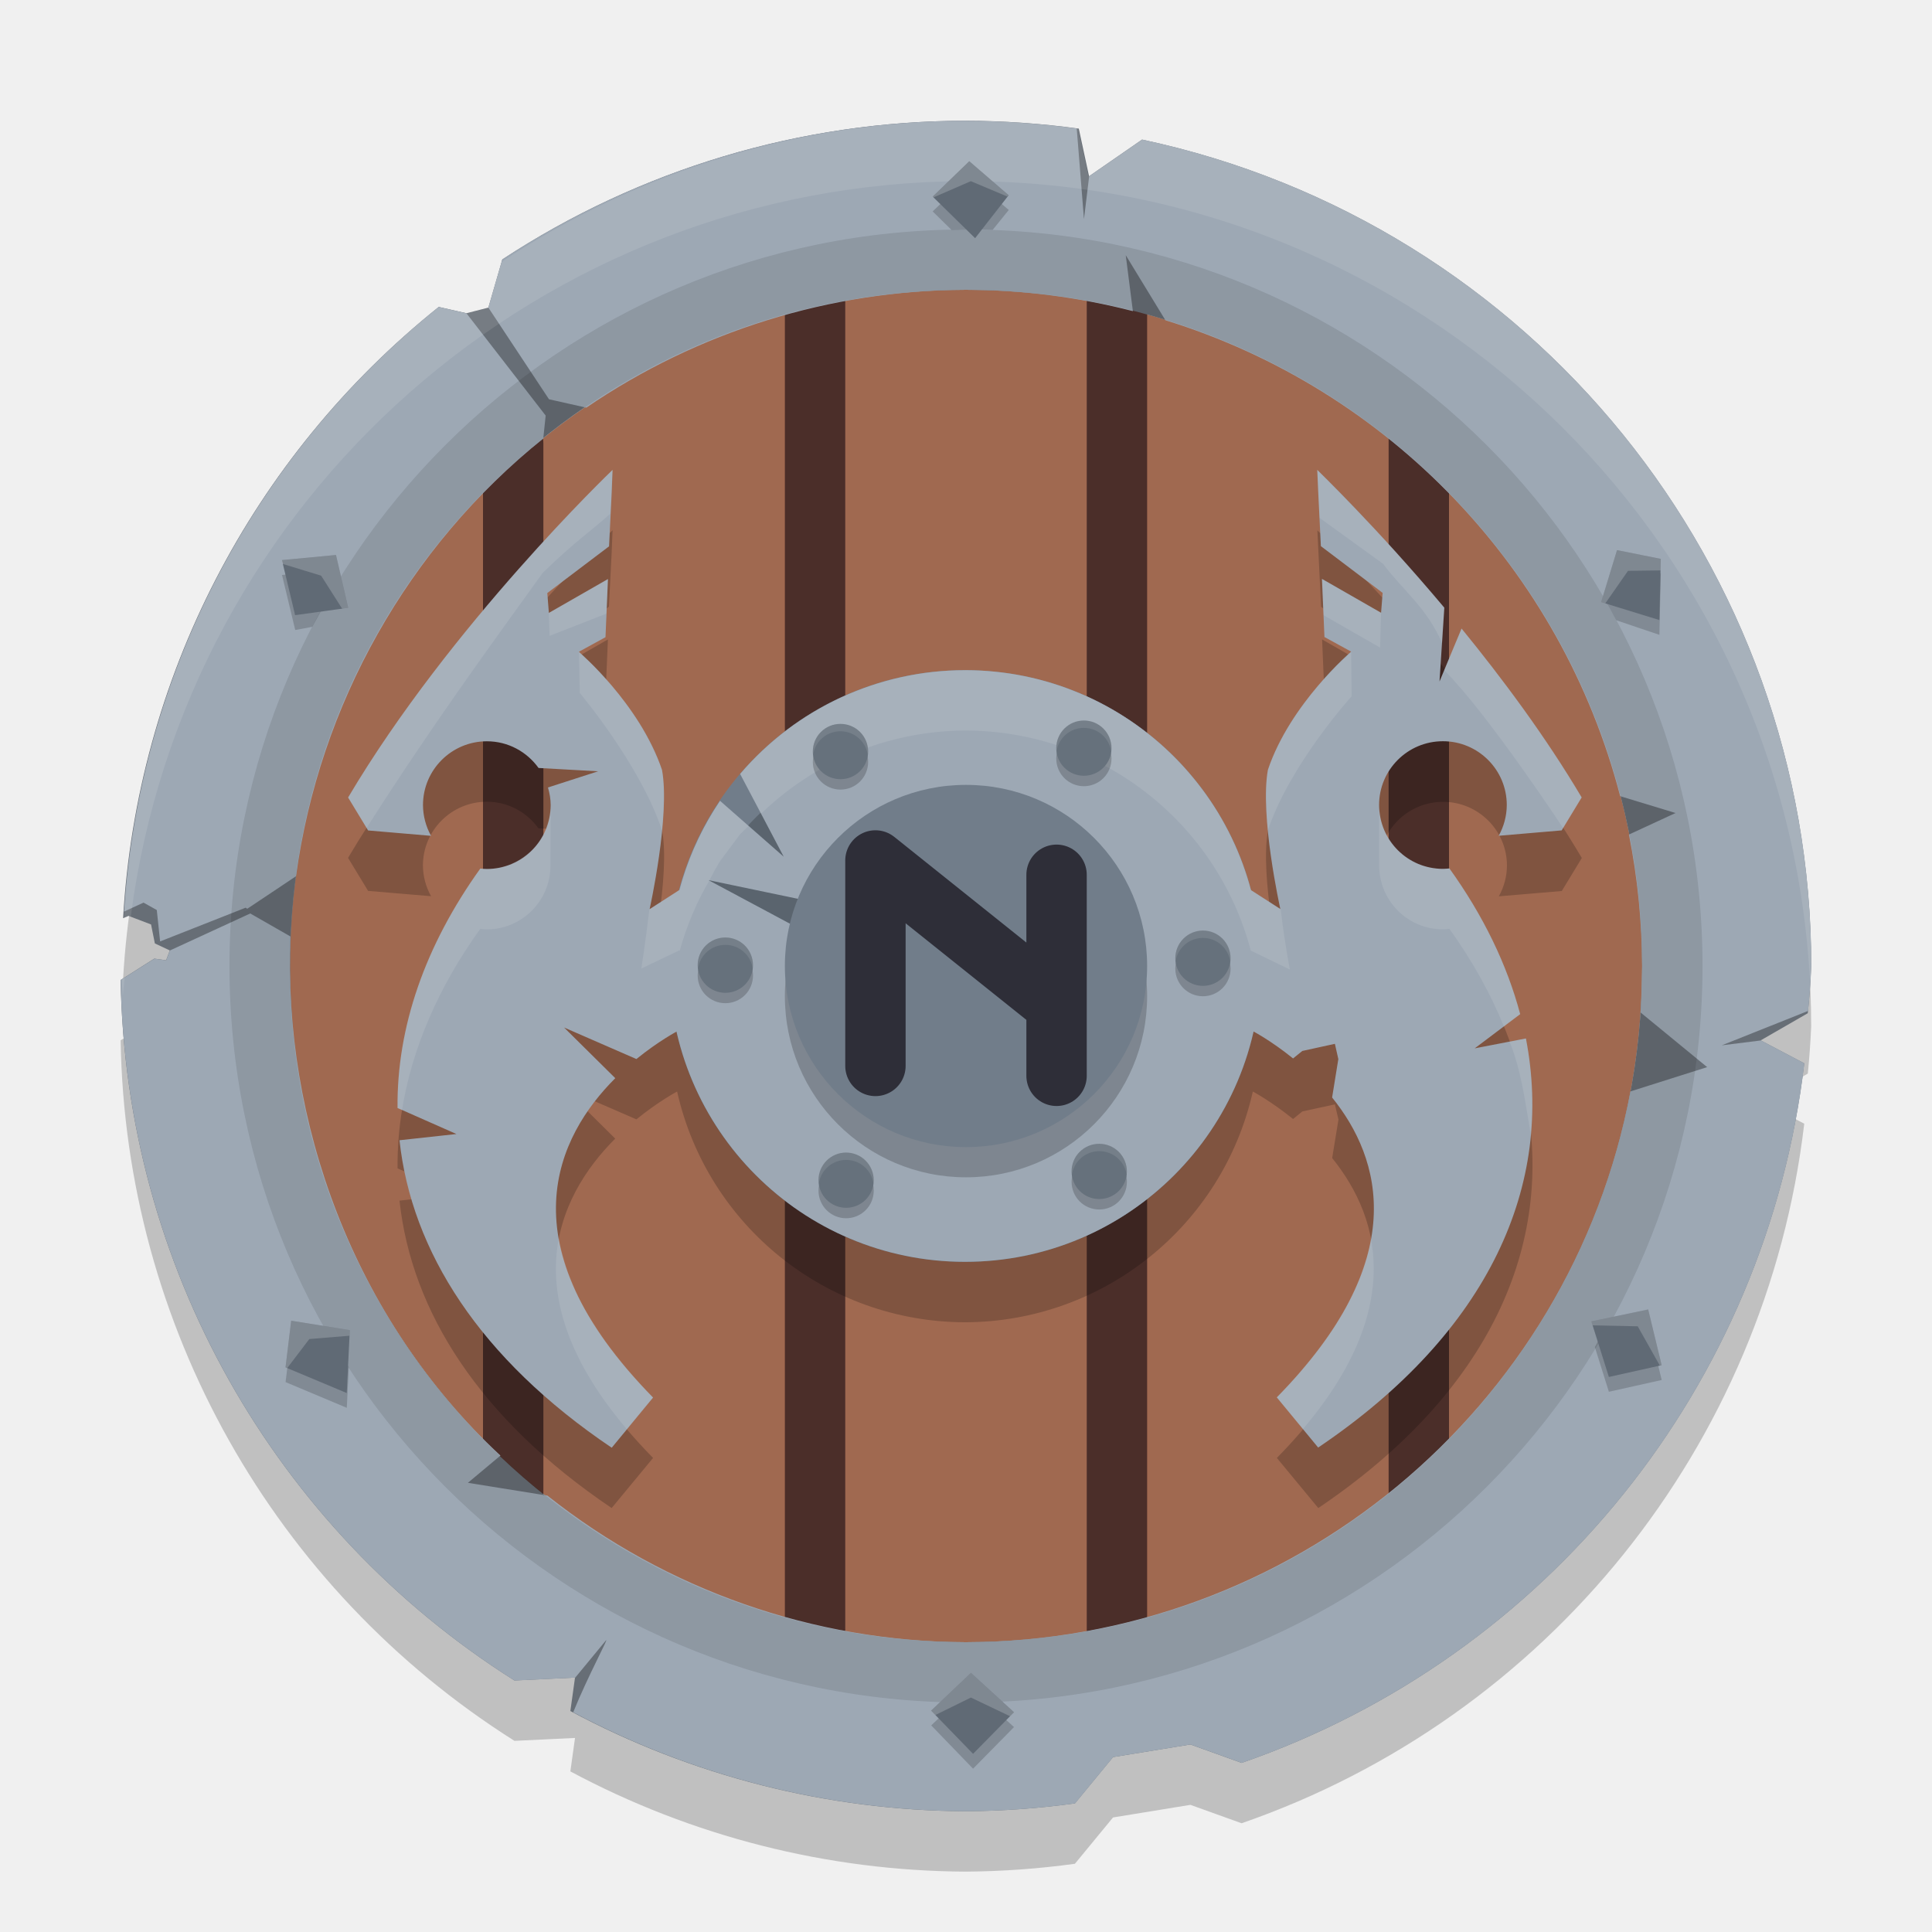
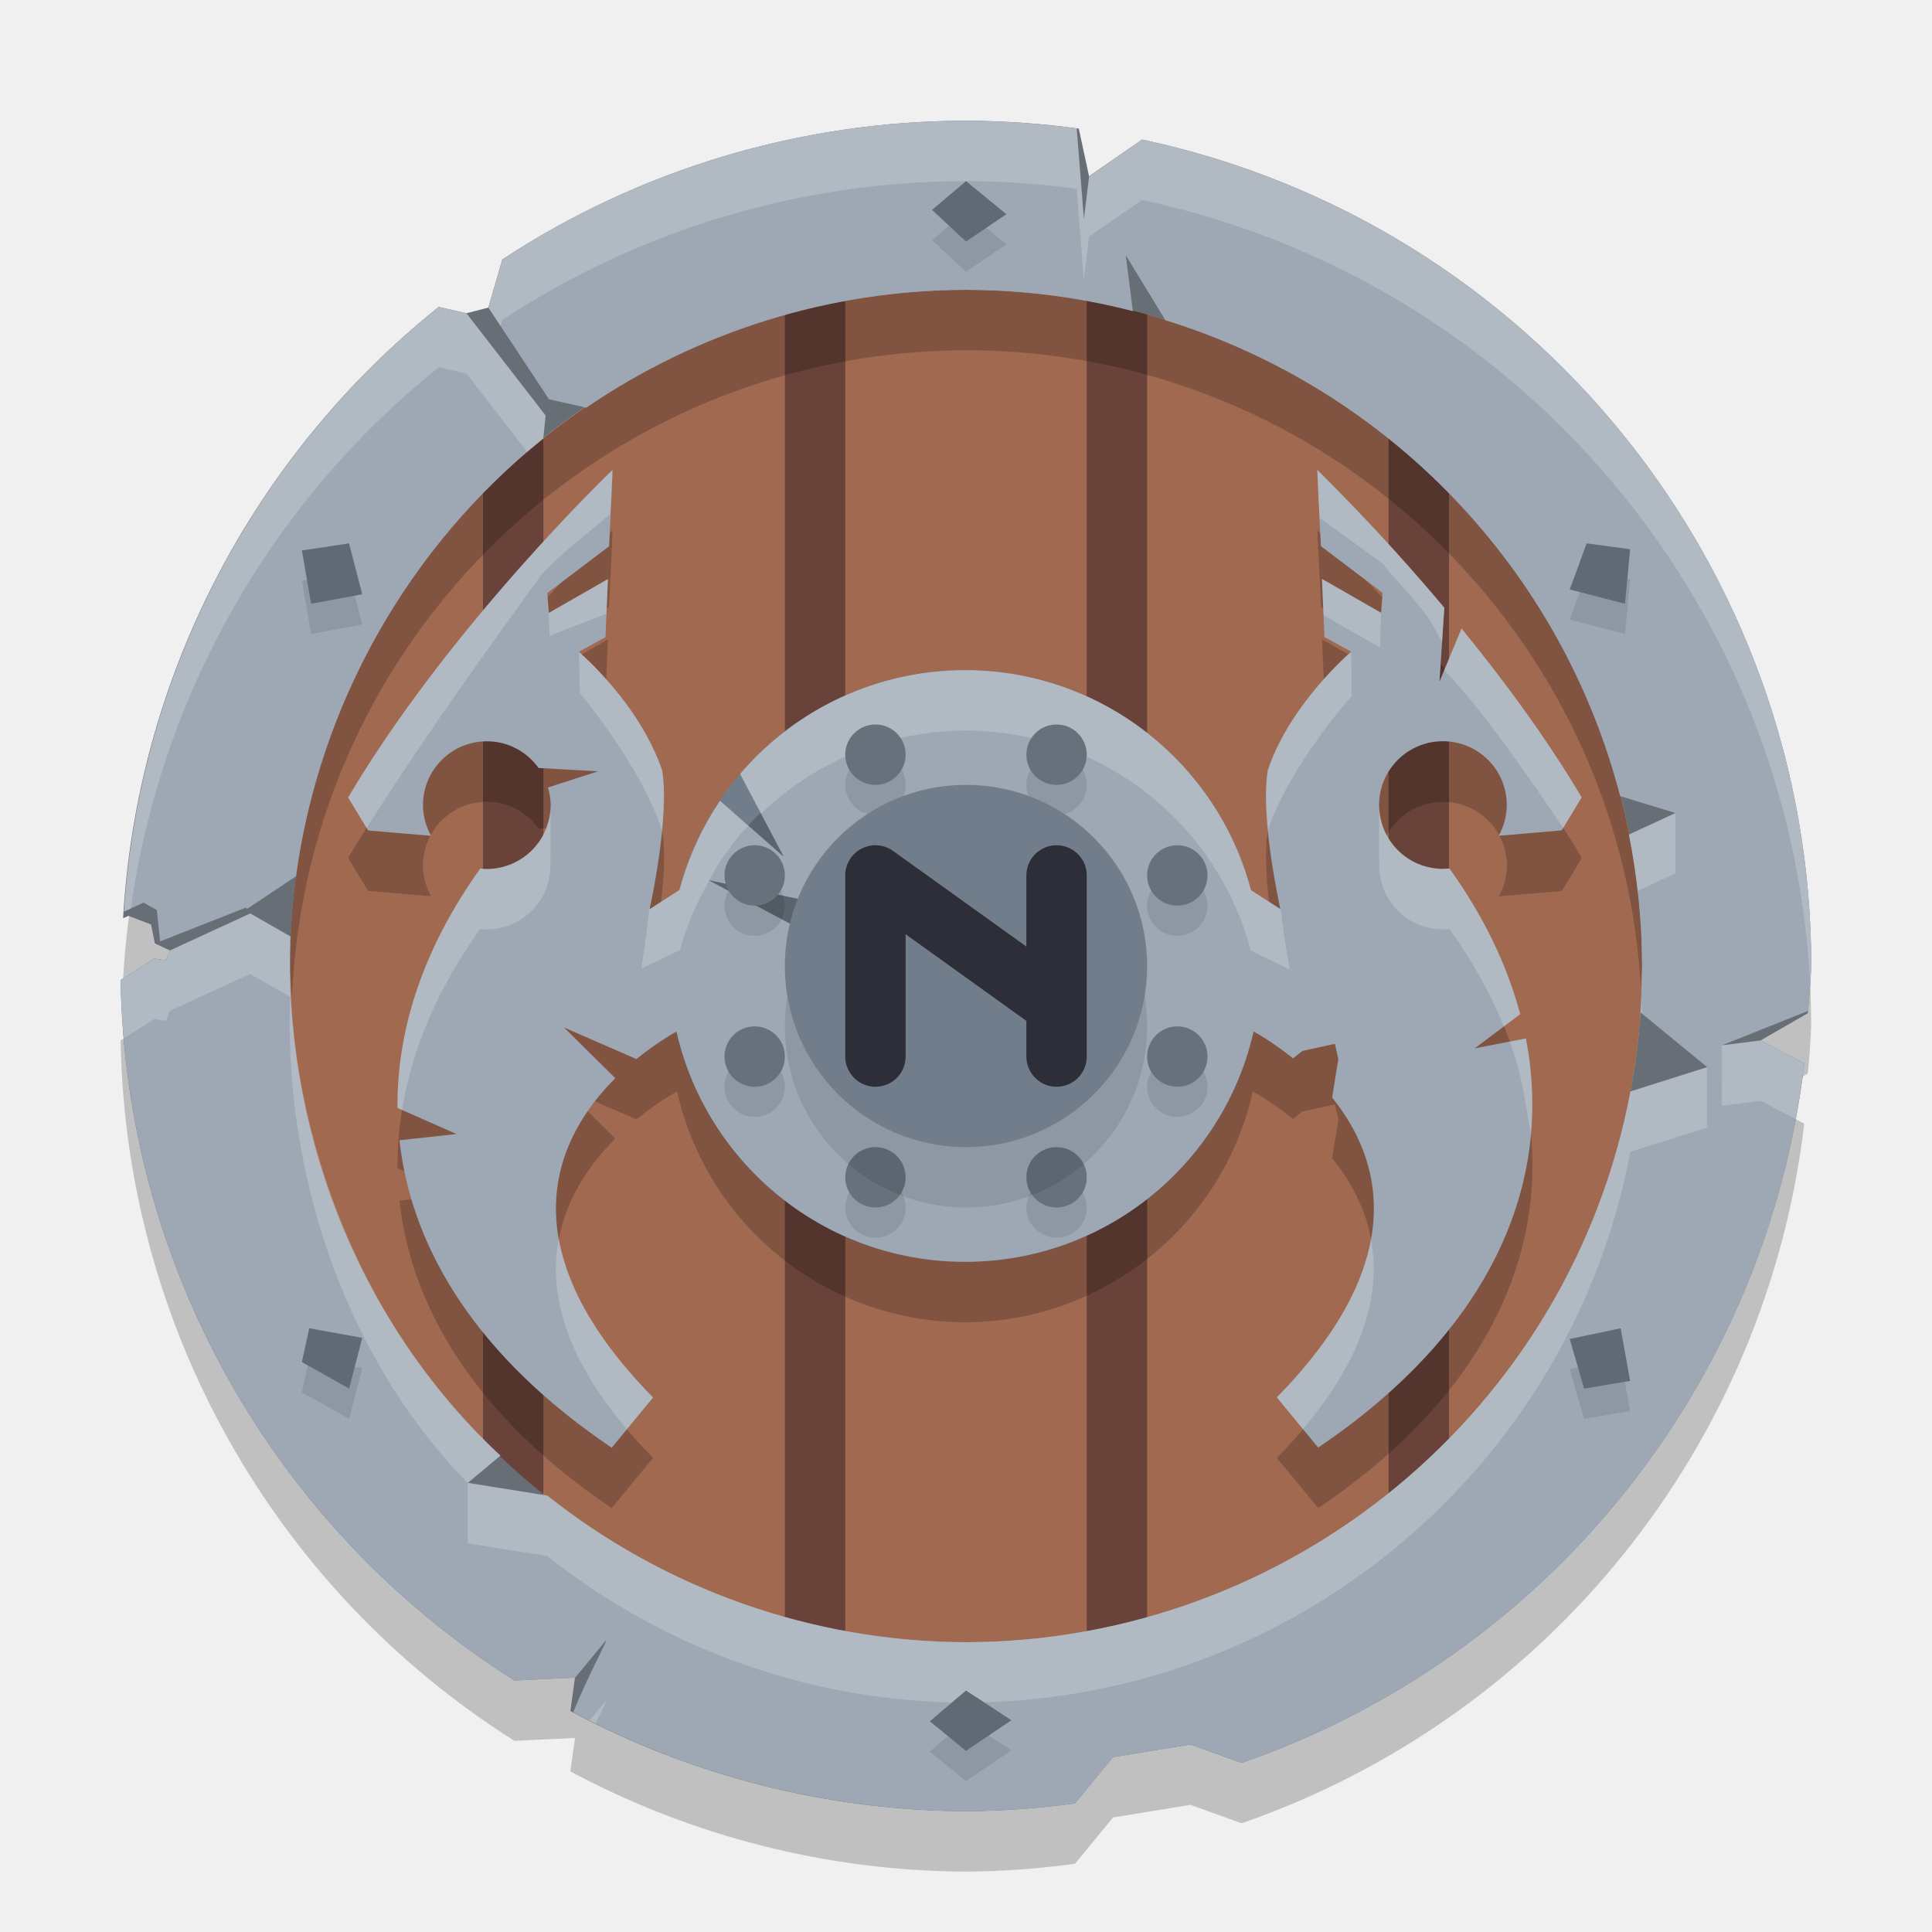
<svg xmlns="http://www.w3.org/2000/svg" width="32" height="32" version="1.1">
  <path d="m15.992 3a14.008 14 0 0 0-7.672 2.297l-0.231 0.798-0.363 0.093-0.46-0.104a14.008 14 0 0 0-5.227 10.124l0.09-0.038 0.373 0.142 0.063 0.314 0.248 0.116-0.062 0.163-0.196-0.027-0.557 0.353a14.008 14 0 0 0 6.523 11.603l1.003-0.048-0.077 0.554a14.008 14 0 0 0 6.543 1.66 14.008 14 0 0 0 1.814-0.13l0.631-0.767 1.282-0.209 0.848 0.305a14.008 14 0 0 0 9.319-11.587l-0.722-0.38 0.781-0.45a14.008 14 0 0 0 0.056-0.782 14.008 14 0 0 0-11.083-13.688l-0.878 0.607-0.17-0.789a14.008 14 0 0 0-1.877-0.13z" style="opacity:.2" />
  <ellipse cx="16" cy="16" rx="11.2" ry="11.2" style="fill:#a06950" />
-   <path d="m18.5 4.456v23.221zm-5 0.088v22.958zm10 2.707v17.71zm-15 0.094v17.396z" style="fill:none;stroke-linecap:round;stroke-linejoin:round;stroke-width:1;stroke:#4b2e29" />
+   <path d="m18.5 4.456v23.221zm-5 0.088v22.958zm10 2.707v17.71zm-15 0.094v17.396z" style="fill:none;stroke-linecap:round;stroke-linejoin:round;stroke-width:1;stroke:#694239" />
+   <path d="M 16 4.801 A 11.2 11.2 0 0 0 4.801 16 A 11.2 11.2 0 0 0 4.836 16.5 A 11.2 11.2 0 0 1 16 5.801 A 11.2 11.2 0 0 1 27.176 16.322 A 11.2 11.2 0 0 0 27.199 16 A 11.2 11.2 0 0 0 16 4.801 z " style="opacity:.2" />
  <path d="m15.992 2c-2.726 0.003-5.393 0.801-7.672 2.297l-0.231 0.798-0.363 0.093-0.46-0.104c-3.1 2.482-4.999 6.161-5.227 10.124l0.09-0.038 0.373 0.142 0.063 0.314 0.248 0.116-0.062 0.163-0.196-0.027-0.557 0.353c0.078 4.719 2.53 9.082 6.523 11.603l1.003-0.048-0.077 0.554c2.013 1.078 4.259 1.648 6.543 1.66 0.607-4e-3 1.213-0.047 1.814-0.13l0.631-0.767 1.282-0.209 0.848 0.305c5.071-1.759 8.69-6.259 9.319-11.587l-0.722-0.38 0.781-0.45c0.026-0.26 0.045-0.521 0.056-0.782-0.001-6.604-4.621-12.309-11.083-13.688l-0.878 0.607-0.17-0.789c-0.622-0.085-1.249-0.129-1.877-0.13zm0 2.8c6.189 4e-7 11.207 5.014 11.207 11.2 0 6.186-5.017 11.2-11.207 11.2-6.189 0-11.187-5.011-11.187-11.197 0-6.186 4.997-11.203 11.187-11.203z" style="fill:#676e76" />
  <path d="m15.992 2c-2.726 0.003-5.393 0.801-7.672 2.297l-0.231 0.798 1.004 1.518 0.618 0.139c1.851-1.264 4.039-1.944 6.28-1.952 0.935 0.001 1.867 0.12 2.773 0.353l-0.118-0.926 0.657 1.077c3.707 1.147 6.557 4.129 7.532 7.883l0.917 0.279-0.772 0.357c0.143 0.717 0.216 1.446 0.218 2.177 0 0-0.006 0.515-0.026 0.769l1.104 0.906-1.27 0.402c-0.998 5.283-5.634 9.113-11.014 9.123-2.516-0.01-4.955-0.865-6.925-2.428l-1.317-0.212 0.539-0.451c-2.45-2.275-3.605-5.569-3.478-8.598l-0.666-0.381-1.331 0.613-0.062 0.163-0.196-0.027-0.557 0.353c0.078 4.719 2.53 9.082 6.523 11.603l1.003-0.048v0.003l0.509-0.617c0.07-0.084-0.29 0.571-0.54 1.188 2.001 1.064 4.231 1.626 6.498 1.639 0.607-4e-3 1.213-0.047 1.814-0.13l0.631-0.767 1.282-0.209 0.848 0.305c5.071-1.759 8.69-6.259 9.319-11.587l-0.72-0.379-0.648 0.081 1.43-0.57c0.024-0.247 0.042-0.495 0.053-0.744-0.001-6.604-4.621-12.309-11.083-13.688l-0.878 0.607-0.086 0.71-0.12-1.501c-0.61-0.083-1.225-0.125-1.84-0.127zm-8.725 3.084c-3.067 2.459-4.959 6.093-5.213 10.015l0.323-0.149 0.22 0.123 0.055 0.52 1.417-0.559 0.026 0.018 0.808-0.539c0.388-2.841 1.858-5.454 4.095-7.249l0.04-0.381-1.312-1.694z" style="fill:#9da8b4" />
-   <path d="M 16,3.801 A 12.2,12.2 0 0 0 3.801,16 12.2,12.2 0 0 0 16,28.199 12.2,12.2 0 0 0 28.199,16 12.2,12.2 0 0 0 16,3.801 Z m 0,1 A 11.2,11.2 0 0 1 27.199,16 11.2,11.2 0 0 1 16,27.199 11.2,11.2 0 0 1 4.801,16 11.2,11.2 0 0 1 16,4.801 Z" style="opacity:.1" />
-   <path d="M 16,2 A 14,14 0 0 0 8.305,4.34 L 8.086,5.096 7.723,5.189 7.258,5.084 A 14,14 0 0 0 2.053,15.203 l 0.076,-0.033 0.037,0.014 A 14,14 0 0 1 16,3 14,14 0 0 1 29.98,16.279 14,14 0 0 0 30,16 14,14 0 0 0 18.912,2.309 L 18.027,2.92 17.857,2.123 A 14,14 0 0 0 16,2 Z m -13.934,14.189 -0.051,0.033 a 14,14 0 0 0 0.02,0.277 14,14 0 0 1 0.031,-0.311 z" style="fill:#ffffff;opacity:.1" />
-   <path d="m16.055 2.916-0.607 0.586 0.312 0.306c0.263-0.007 0.426-0.013 0.682-8.871e-4l0.266-0.329zm10.729 6.441-0.17 0.63c0.054 0.095 0.107 0.191 0.158 0.287l0.713 0.241 0.023-1.014zm-21.217 0.08-0.896 0.086 0.219 0.912 0.283-0.053c0.141-0.255 0.276-0.509 0.422-0.756zm21.732 12.496-0.764 0.16c-0.039 0.073-0.079 0.146-0.119 0.219l0.232 0.74 0.875-0.195zm-22.475 0.186-0.094 0.773 1.014 0.426 0.033-0.672c-0.081-0.135-0.16-0.272-0.236-0.41zm11.502 6.057c-0.109 0.009-0.217 0.017-0.326 0.023-0.055-0.004-0.111-0.007-0.166-0.012l-0.41 0.391 0.693 0.717 0.678-0.689z" style="fill:#111214;opacity:.2" />
-   <path d="m16.054 2.67-0.606 0.586 0.703 0.689 0.556-0.712zm10.729 6.442-0.263 0.861 0.965 0.297 0.023-1.013zm-21.218 0.08-0.895 0.085 0.218 0.912 0.88-0.122zm21.734 12.497-0.941 0.197 0.29 0.921 0.874-0.195zm-22.476 0.186-0.094 0.773 1.014 0.425 0.051-1.042zm11.259 5.832-0.66 0.626 0.695 0.716 0.678-0.689z" style="fill:#606a75" />
-   <path d="m16.054 2.67-0.606 0.586 0.012 0.014 0.62-0.269 0.599 0.252 0.028-0.02zm10.729 6.442-0.263 0.861 0.069 0.021 0.376-0.539 0.539-0.007 0.004-0.191zm-21.218 0.08-0.895 0.085 0.008 0.062 0.641 0.196 0.348 0.547 0.101-0.015zm21.734 12.497-0.941 0.197 0.021 0.066 0.747 0.016 0.364 0.647 0.032-0.003zm-22.476 0.186-0.094 0.773 0.029 0.011 0.365-0.48 0.665-0.055 0.006-0.093zm11.259 5.832-0.66 0.626 0.071 0.073 0.588-0.289 0.65 0.31 0.063-0.067z" style="fill:#fcfdff;opacity:.2" />
+   <path d="m15.992 2c-2.726 0.003-5.393 0.801-7.672 2.297l-0.23 0.799 0.201 0.303 0.029-0.102c2.279-1.495 4.945-2.294 7.672-2.297 0.615 0.002 1.23 0.044 1.84 0.127l0.119 1.502 0.088-0.711 0.877-0.605c6.228 1.329 10.744 6.675 11.064 12.973 0.006-0.095 0.015-0.19 0.02-0.285-0.001-6.604-4.621-12.309-11.084-13.688l-0.877 0.605-0.088 0.711-0.119-1.502c-0.61-0.083-1.224-0.125-1.84-0.127zm-8.725 3.084c-3.067 2.459-4.96 6.094-5.215 10.016l0.115-0.053c0.497-3.514 2.309-6.726 5.1-8.963l0.459 0.104 1.006 1.299c0.059-0.05 0.206-0.174 0.265-0.223l0.04-0.381-0.857-1.107-0.455-0.588zm19.713 8.739c0.053 0.251 0.107 0.598 0.142 0.934l0.629-0.291 4.4e-4 -1zm-22.17 1.688-0.666-0.381-1.331 0.613-0.062 0.163-0.196-0.027-0.143 0.09-0.414 0.262c0.005 0.324 0.025 0.647 0.053 0.967l0.504-0.318 0.195 0.027 0.062-0.164 1.33-0.611 0.666 0.381c-0.116 2.765 0.826 5.896 2.939 8.048l3.42e-4 1.001 1.316 0.211c1.97 1.563 4.41 2.418 6.926 2.428 5.38-0.01 10.016-3.84 11.014-9.123l1.27-0.4 9.4e-4 -1.001-1.27 0.401c-0.998 5.283-5.634 9.113-11.014 9.123-2.516-0.01-4.956-0.865-6.926-2.428l-1.316-0.211 0.539-0.451c-2.433-2.26-3.587-5.587-3.478-8.598zm22.373 0.942c-0.004 0.139-0.004 0.212-0.012 0.316l0.021 0.018c-0.002-0.112-0.004-0.223-0.01-0.334zm2.676 1.326 0.026-0.167-0.722-0.38-0.646 0.082 4.78e-4 1.001 0.648-0.082 0.576 0.305c0.047-0.25 0.084-0.504 0.117-0.758zm-19.824 10.393-0.268 0.324c0.033 0.016 0.065 0.033 0.098 0.049 0.122-0.251 0.207-0.417 0.17-0.373z" style="fill:#ffffff;opacity:.2" />
+   <path d="M 16,3.5 15.437,3.977 16,4.5 16.669,4.048 Z M 26.28,9.5 26,10.263 26.915,10.5 27,9.597 Z M 5.781,9.5 5,9.618 5.153,10.5 6,10.343 Z M 26.843,22.5 26,22.678 26.238,23.5 27,23.372 Z M 5.122,22.5 5,23.06 5.783,23.5 6,22.659 Z M 16,28.5 15.401,29.01 16,29.5 16.752,28.992 Z" style="opacity:.1" />
+   <path d="M 16,3 15.437,3.477 16,4 16.669,3.548 Z M 26.28,9 26,9.763 26.915,10 27,9.097 Z M 5.781,9 5,9.118 5.153,10 6,9.843 Z M 26.843,22 26,22.178 26.238,23 27,22.872 Z M 5.122,22 5,22.56 5.783,23 6,22.159 Z M 16,28 15.401,28.51 16,29 16.752,28.492 Z" style="fill:#606a75" />
  <ellipse cx="15.983" cy="16" rx="4.9" ry="4.9" style="fill:#717d8a" />
  <path d="m10.146 8.783c-0.009 0.008-2.688 2.569-4.381 5.426l0.332 0.547 1.043 0.088c-0.087-0.155-0.134-0.33-0.135-0.508-3.29e-5 -0.584 0.475-1.057 1.059-1.057 0.354-2.1e-5 0.663 0.175 0.855 0.441l0.986 0.055-0.83 0.268c0.027 0.094 0.045 0.19 0.045 0.293-4.998e-4 0.584-0.473 1.057-1.057 1.057-0.036-7.7e-4 -0.072-0.003-0.107-0.008-0.913 1.272-1.385 2.627-1.371 3.967l0.975 0.43-0.943 0.104c0.198 1.835 1.326 3.617 3.514 5.092l0.686-0.83c-2.499-2.544-1.576-4.34-0.627-5.289l-0.848-0.84 1.199 0.521c0.37-0.301 0.672-0.46 0.674-0.461 0.503 2.23 2.481 3.817 4.768 3.822 2.286-0.006 4.265-1.592 4.768-3.822 0.002 0.001 0.299 0.159 0.666 0.455l0.154-0.125 0.539-0.117 0.059 0.252-0.104 0.637c0.813 1.008 1.323 2.688-0.916 4.967l0.686 0.83c2.853-1.924 3.909-4.37 3.441-6.775l-0.848 0.164 0.752-0.566c-0.218-0.821-0.611-1.633-1.172-2.414-0.036 0.004-0.072 7e-3 -0.107 0.008-0.584 3.4e-5 -1.056-0.473-1.057-1.057-3.3e-5 -0.584 0.473-1.057 1.057-1.057 0.584-3.4e-5 1.059 0.473 1.059 1.057-0.001 0.178-0.048 0.352-0.135 0.508l1.043-0.088 0.332-0.547c-0.595-1.004-1.311-1.964-1.99-2.797l-0.365 0.877 0.08-1.223c-1.134-1.35-2.1-2.278-2.105-2.283l0.018 0.371 0.043 0.893 1.023 0.773-0.027 0.33-0.979-0.561 0.041 0.963 0.441 0.24s-1.011 0.864-1.377 1.957c-0.141 0.749 0.205 2.307 0.205 2.307l-0.49-0.312c-0.569-2.148-2.513-3.644-4.734-3.645-1.433 5.83e-4 -2.794 0.629-3.725 1.719l-0.332 0.445c-0.306 0.458-0.532 0.963-0.67 1.496v-0.021l-0.496 0.318s0.346-1.558 0.205-2.307c-0.366-1.093-1.379-1.957-1.379-1.957l0.441-0.242 0.041-0.961-0.979 0.561-0.025-0.33 1.021-0.773 0.045-0.893zm1.588 6.795 1.92 0.4-0.842 0.219z" style="opacity:.2" />
  <path d="m15.983 11.1c-1.433 7e-4 -2.794 0.629-3.724 1.719l0.722 1.371-1.055-0.926c-0.547 0.808-0.84 1.76-0.842 2.736 0 2.706 2.194 4.9 4.9 4.9 2.706 0 4.9-2.194 4.9-4.9s-2.194-4.9-4.9-4.9zm-4.248 3.478 1.919 0.401-0.322 0.453z" style="fill:#9da8b4" />
  <path d="m10.146 7.783c-0.009 0.008-2.687 2.569-4.38 5.426l0.331 0.546 1.043 0.089c-0.087-0.155-0.133-0.331-0.134-0.509-3.29e-5 -0.584 0.474-1.057 1.058-1.057 0.354-2.1e-5 0.664 0.175 0.856 0.442l0.987 0.055-0.831 0.268c0.027 0.094 0.045 0.19 0.045 0.293-4.998e-4 0.584-0.473 1.057-1.057 1.057-0.036-7.7e-4 -0.072-0.002-0.108-0.007-0.913 1.272-1.385 2.626-1.371 3.966l0.975 0.431-0.943 0.103c0.198 1.835 1.327 3.618 3.515 5.093l0.685-0.831c-2.499-2.544-1.576-4.341-0.626-5.29l-0.848-0.839 1.198 0.522c0.372-0.302 0.677-0.461 0.677-0.461l0.038-2.341-0.496 0.319s0.346-1.558 0.205-2.306c-0.366-1.093-1.378-1.956-1.378-1.956l0.442-0.242 0.041-0.963-0.979 0.561-0.026-0.329 1.023-0.774 0.044-0.891zm11.672 0 0.016 0.372 0.044 0.891 1.023 0.774-0.026 0.329-0.979-0.561 0.041 0.963 0.442 0.242s-1.012 0.863-1.378 1.956c-0.141 0.749 0.205 2.306 0.205 2.306l-0.496-0.319 0.038 2.341s0.301 0.156 0.669 0.454l0.154-0.124 0.539-0.118 0.057 0.253-0.103 0.636c0.813 1.008 1.323 2.688-0.916 4.967l0.685 0.831c2.853-1.924 3.909-4.371 3.441-6.776l-0.848 0.164 0.753-0.567c-0.218-0.821-0.611-1.632-1.172-2.413-0.036 0.004-0.072 6e-3 -0.108 0.007-0.584 3.4e-5 -1.056-0.473-1.057-1.057-3.3e-5 -0.584 0.473-1.057 1.057-1.057 0.584-3.4e-5 1.058 0.473 1.058 1.057-0.001 0.178-0.047 0.353-0.134 0.509l1.043-0.089 0.331-0.546c-0.595-1.004-1.31-1.965-1.989-2.797l-0.365 0.876 0.079-1.222c-1.134-1.35-2.1-2.278-2.105-2.283z" style="fill:#9da8b4" />
-   <path d="m10.146 7.783c-0.009 0.008-2.688 2.569-4.381 5.426l0.307 0.504c1.08-1.693 1.996-2.944 2.916-4.223 0.524-0.513 0.78-0.675 1.119-0.98zm11.672 0 0.018 0.371 0.02 0.424 1.051 0.76c0.338 0.453 0.715 0.713 0.979 1.314l0.039-0.586c-0.27-0.322-0.529-0.616-0.77-0.883-0.013-0.014-0.024-0.029-0.037-0.043-0.033-0.037-0.056-0.06-0.088-0.096-0.089-0.098-0.164-0.175-0.246-0.264-0.317-0.337-0.64-0.669-0.965-0.998zm-11.75 1.807-0.979 0.561 0.014 0.381 0.939-0.367zm11.828 0 0.027 0.6 0.936 0.537 0.016-0.576zm2.312 0.822s-0.2 0.471-0.287 0.689c0.733 0.736 1.969 2.615 1.969 2.615l0.309-0.508c-0.595-1.004-1.311-1.964-1.99-2.797zm-14.619 0.385 0.014 0.682s0.995 1.178 1.361 2.271c0.017-0.171 0.026-0.342 0.029-0.504 3.53e-4 -0.027 1.71e-4 -0.054 0-0.08-8.8e-5 -0.051 3.23e-4 -0.1-2e-3 -0.148-5e-3 -0.095-0.012-0.188-0.027-0.268-0.078-0.217-0.174-0.416-0.277-0.602-0.017-0.03-0.033-0.062-0.051-0.092-0.036-0.061-0.074-0.118-0.111-0.176-0.041-0.061-0.081-0.122-0.123-0.18-0.024-0.033-0.048-0.066-0.072-0.098-0.048-0.064-0.095-0.124-0.143-0.182-0.024-0.029-0.048-0.06-0.072-0.088-0.041-0.047-0.079-0.089-0.117-0.131-0.024-0.026-0.049-0.055-0.072-0.08-0.007-0.007-0.011-0.011-0.018-0.018-0.083-0.087-0.154-0.152-0.225-0.221-0.038-0.035-0.092-0.086-0.094-0.088zm12.791 2e-3c-0.175 0.157-0.336 0.32-0.482 0.484-0.063 0.071-0.122 0.143-0.18 0.215-0.015 0.019-0.03 0.038-0.045 0.057-0.048 0.062-0.093 0.124-0.137 0.186-0.027 0.038-0.054 0.076-0.08 0.115-0.039 0.058-0.077 0.117-0.111 0.174-4.55e-4 7.7e-4 -0.002 0.001-2e-3 2e-3 -0.053 0.087-0.103 0.178-0.15 0.271-0.035 0.069-0.068 0.137-0.098 0.205-2e-3 0.004-0.004 0.009-0.006 0.014-0.033 0.078-0.063 0.154-0.088 0.229-0.015 0.08-0.022 0.172-0.027 0.268-0.002 0.048-0.002 0.098-2e-3 0.148-1.71e-4 0.026-3.53e-4 0.053 0 0.08 0.003 0.162 0.013 0.333 0.029 0.504 0.366-1.093 1.387-2.219 1.387-2.219zm-6.398 0.301c-0.179 8.8e-5 -0.357 0.01-0.533 0.029-0.176 0.019-0.35 0.048-0.521 0.086-6.22e-4 1.38e-4 -0.001-1.37e-4 -2e-3 0-1.03 0.228-1.971 0.787-2.668 1.604l0.348 0.658c0.907-0.876 2.116-1.37 3.377-1.377 2.222 7.7e-4 4.165 1.497 4.734 3.645l0.648 0.314s-0.082-0.406-0.152-0.994l-0.492-0.318-0.004-2e-3c-0.107-0.403-0.261-0.783-0.457-1.135-0.13-0.233-0.279-0.452-0.443-0.658-9.1e-4 -0.001-0.001-0.003-2e-3 -0.004-0.009-0.011-0.019-0.021-0.027-0.031-0.074-0.091-0.15-0.182-0.23-0.268-6.28e-4 -6.69e-4 -0.001-0.001-2e-3 -2e-3 -0.004-4e-3 -0.008-0.008-0.012-0.012-0.087-0.092-0.178-0.181-0.271-0.266-0.001-0.001-0.003-0.003-0.004-0.004-0.096-0.087-0.196-0.169-0.299-0.248-0.104-0.08-0.212-0.157-0.322-0.229-0.213-0.138-0.437-0.261-0.67-0.365-0.003-0.001-0.005-0.003-0.008-0.004-0.068-0.03-0.139-0.055-0.209-0.082-0.052-0.02-0.103-0.044-0.156-0.062-0.008-0.003-0.016-0.005-0.023-0.008-0.022-0.008-0.046-0.014-0.068-0.021-0.104-0.034-0.21-0.066-0.316-0.094-0.13-0.033-0.261-0.061-0.395-0.084s-0.27-0.039-0.406-0.051c-0.136-0.012-0.273-0.018-0.412-0.018zm-4.057 2.164c-0.306 0.458-0.532 0.963-0.67 1.496v-0.021l-2e-3 2e-3 -0.084 0.055-0.414 0.268c-0.07 0.589-0.133 0.979-0.133 0.979l0.633-0.303v0.021c0.112-0.411 0.278-0.806 0.492-1.174l-0.014-0.008 0.016 0.004c0.055-0.108 0.113-0.214 0.176-0.318l0.332-0.445c0.046-0.047 0.093-0.093 0.141-0.139zm-2.805 0.092c-0.003 0.057-0.009 0.11-0.018 0.162-0.004 0.021-0.009 0.042-0.014 0.062-0.006 0.026-0.016 0.049-0.023 0.074-0.014 0.044-0.028 0.088-0.047 0.129-0.015 0.033-0.033 0.063-0.051 0.094-0.017 0.028-0.033 0.056-0.053 0.082-0.024 0.034-0.051 0.064-0.078 0.094-0.017 0.018-0.035 0.036-0.053 0.053-0.029 0.027-0.06 0.051-0.092 0.074-0.027 0.02-0.053 0.039-0.082 0.057-0.02 0.012-0.04 0.023-0.061 0.033-0.041 0.021-0.081 0.041-0.125 0.057-0.018 0.006-0.035 0.01-0.053 0.016-0.041 0.013-0.082 0.026-0.125 0.033-0.062 0.011-0.124 0.018-0.184 0.018-0.036-7.7e-4 -0.072-0.003-0.107-0.008-0.913 1.272-1.385 2.627-1.371 3.967l0.076 0.033c0.165-1.019 0.601-2.034 1.295-3 0.036 0.004 0.072 7e-3 0.107 0.008 0.584 3.3e-5 1.056-0.473 1.057-1.057zm13.723 0c-0.004 0.514-2.5e-5 0.514 0 0.98 5e-4 0.584 0.473 1.057 1.057 1.057 0.036-8.4e-4 0.072-0.003 0.107-0.008 0.378 0.527 0.679 1.069 0.902 1.617l0.27-0.203c-0.218-0.821-0.611-1.633-1.172-2.414-0.036 0.004-0.072 7e-3 -0.107 0.008-0.055 4e-6 -0.115-0.007-0.176-0.018-0.035-0.006-0.068-0.014-0.102-0.023-0.029-0.008-0.057-0.015-0.086-0.025-0.031-0.011-0.061-0.023-0.09-0.037-0.036-0.017-0.07-0.037-0.105-0.059-0.016-0.01-0.033-0.02-0.049-0.031-0.042-0.029-0.082-0.063-0.121-0.1-0.009-0.009-0.018-0.018-0.027-0.027-0.033-0.033-0.063-0.07-0.092-0.109-0.018-0.025-0.035-0.05-0.051-0.076-0.021-0.036-0.043-0.071-0.061-0.111-0.006-0.012-0.01-0.025-0.016-0.037-0.006-0.014-0.01-0.03-0.016-0.045-0.01-0.029-0.019-0.057-0.027-0.088-0.009-0.035-0.018-0.071-0.023-0.107-2.14e-4 -0.001 2.1e-4 -0.003 0-0.004-0.007-0.045-0.013-0.09-0.016-0.139zm-15.707 0.48c-0.001 0.003-0.003 0.005-0.004 0.008h0.008c-0.001-0.003-0.003-0.005-0.004-0.008zm17.691 0c-0.001 0.003-0.002 0.005-0.004 0.008h0.008c-0.001-0.003-0.003-0.005-0.004-0.008zm0.447 3.365-0.27 0.053c0.199 0.496 0.259 1.015 0.35 1.533 0.012-0.132 0.019-0.264 0.021-0.396 0.003-0.131 5.25e-4 -0.262-0.006-0.393-6.8e-5 -0.001 7e-5 -0.003 0-0.004-3.86e-4 -0.008-0.002-0.016-2e-3 -0.023-0.006-0.121-0.017-0.242-0.031-0.363-3.91e-4 -0.003 3.95e-4 -0.007 0-0.01-0.016-0.132-0.037-0.264-0.062-0.396zm-16.02 3.316c-0.161 0.845 0.062 1.9 1.127 3.154l0.434-0.525c-0.142-0.145-0.27-0.288-0.391-0.428-0.037-0.042-0.071-0.083-0.105-0.125-0.079-0.096-0.153-0.19-0.223-0.283-0.039-0.052-0.077-0.104-0.113-0.156-0.063-0.091-0.121-0.181-0.176-0.27-0.024-0.038-0.05-0.077-0.072-0.115-0.073-0.125-0.137-0.247-0.193-0.367-0.022-0.048-0.039-0.094-0.059-0.141-0.027-0.065-0.055-0.13-0.078-0.193-0.025-0.07-0.046-0.139-0.066-0.207-0.011-0.038-0.022-0.076-0.031-0.113-0.019-0.074-0.038-0.148-0.051-0.221-5.732e-4 -0.003-0.001-0.007-0.002-0.01zm13.453 0.01c-0.017 0.095-0.039 0.191-0.066 0.289-5.67e-4 2e-3 -0.001 0.004-2e-3 0.006-0.011 0.038-0.025 0.077-0.037 0.115-0.023 0.071-0.046 0.142-0.074 0.215-0.019 0.048-0.041 0.098-0.062 0.146-0.028 0.064-0.058 0.127-0.09 0.191-0.022 0.044-0.044 0.09-0.068 0.135-0.042 0.077-0.087 0.155-0.135 0.234-0.026 0.042-0.051 0.085-0.078 0.127-0.06 0.092-0.126 0.185-0.195 0.279-0.02 0.027-0.038 0.053-0.059 0.08-0.069 0.092-0.144 0.185-0.223 0.279-0.038 0.046-0.075 0.09-0.115 0.137-0.006 0.006-0.01 0.013-0.016 0.02-0.106 0.121-0.218 0.241-0.34 0.365l0.434 0.525c1.059-1.248 1.285-2.301 1.127-3.145z" style="fill:#fefefe;opacity:.1" />
-   <path d="m17.952 12.106a0.457 0.457 0 0 0-0.457 0.458 0.457 0.457 0 0 0 0.457 0.458 0.457 0.457 0 0 0 0.458-0.458 0.457 0.457 0 0 0-0.458-0.458zm-4.031 0.057a0.457 0.457 0 0 0-0.458 0.458 0.457 0.457 0 0 0 0.458 0.457 0.457 0.457 0 0 0 0.458-0.457 0.457 0.457 0 0 0-0.458-0.458zm6.003 3.423a0.457 0.457 0 0 0-0.457 0.458 0.457 0.457 0 0 0 0.457 0.457 0.457 0.457 0 0 0 0.458-0.457 0.457 0.457 0 0 0-0.458-0.458zm-7.91 0.115a0.457 0.457 0 0 0-0.458 0.457 0.457 0.457 0 0 0 0.458 0.458 0.457 0.457 0 0 0 0.458-0.458 0.457 0.457 0 0 0-0.458-0.457zm6.193 3.416a0.457 0.457 0 0 0-0.458 0.458 0.457 0.457 0 0 0 0.458 0.458 0.457 0.457 0 0 0 0.458-0.458 0.457 0.457 0 0 0-0.458-0.458zm-4.193 0.145a0.457 0.457 0 0 0-0.457 0.458 0.457 0.457 0 0 0 0.457 0.458 0.457 0.457 0 0 0 0.458-0.458 0.457 0.457 0 0 0-0.458-0.458z" style="opacity:.2" />
-   <path d="m17.952 11.934a0.457 0.457 0 0 0-0.457 0.457 0.457 0.457 0 0 0 0.457 0.458 0.457 0.457 0 0 0 0.458-0.458 0.457 0.457 0 0 0-0.458-0.457zm-4.031 0.056a0.457 0.457 0 0 0-0.458 0.458 0.457 0.457 0 0 0 0.458 0.458 0.457 0.457 0 0 0 0.458-0.458 0.457 0.457 0 0 0-0.458-0.458zm6.003 3.423a0.457 0.457 0 0 0-0.457 0.458 0.457 0.457 0 0 0 0.457 0.458 0.457 0.457 0 0 0 0.458-0.458 0.457 0.457 0 0 0-0.458-0.458zm-7.91 0.115a0.457 0.457 0 0 0-0.458 0.458 0.457 0.457 0 0 0 0.458 0.458 0.457 0.457 0 0 0 0.458-0.458 0.457 0.457 0 0 0-0.458-0.458zm6.193 3.417a0.457 0.457 0 0 0-0.458 0.458 0.457 0.457 0 0 0 0.458 0.457 0.457 0.457 0 0 0 0.458-0.457 0.457 0.457 0 0 0-0.458-0.458zm-4.193 0.145a0.457 0.457 0 0 0-0.457 0.457 0.457 0.457 0 0 0 0.457 0.458 0.457 0.457 0 0 0 0.458-0.458 0.457 0.457 0 0 0-0.458-0.457z" style="fill:#66717c" />
-   <path d="m17.953 11.933a0.457 0.457 0 0 0-0.458 0.458 0.457 0.457 0 0 0 4e-3 0.058 0.457 0.457 0 0 1 0.454-0.393 0.457 0.457 0 0 1 0.453 0.399 0.457 0.457 0 0 0 0.005-0.064 0.457 0.457 0 0 0-0.458-0.458zm-4.032 0.057a0.457 0.457 0 0 0-0.457 0.458 0.457 0.457 0 0 0 3e-3 0.057 0.457 0.457 0 0 1 0.454-0.393 0.457 0.457 0 0 1 0.453 0.399 0.457 0.457 0 0 0 0.005-0.063 0.457 0.457 0 0 0-0.458-0.458zm6.004 3.423a0.457 0.457 0 0 0-0.458 0.458 0.457 0.457 0 0 0 4e-3 0.057 0.457 0.457 0 0 1 0.454-0.393 0.457 0.457 0 0 1 0.453 0.399 0.457 0.457 0 0 0 0.005-0.063 0.457 0.457 0 0 0-0.458-0.458zm-7.91 0.115a0.457 0.457 0 0 0-0.457 0.458 0.457 0.457 0 0 0 3e-3 0.057 0.457 0.457 0 0 1 0.454-0.393 0.457 0.457 0 0 1 0.453 0.399 0.457 0.457 0 0 0 0.005-0.063 0.457 0.457 0 0 0-0.458-0.458zm6.194 3.417a0.457 0.457 0 0 0-0.458 0.457 0.457 0.457 0 0 0 3e-3 0.058 0.457 0.457 0 0 1 0.455-0.393 0.457 0.457 0 0 1 0.453 0.399 0.457 0.457 0 0 0 4e-3 -0.064 0.457 0.457 0 0 0-0.457-0.457zm-4.193 0.144a0.457 0.457 0 0 0-0.458 0.458 0.457 0.457 0 0 0 4e-3 0.058 0.457 0.457 0 0 1 0.454-0.393 0.457 0.457 0 0 1 0.453 0.399 0.457 0.457 0 0 0 0.005-0.064 0.457 0.457 0 0 0-0.458-0.458z" style="fill:#ffffff;opacity:.1" />
-   <circle cx="16" cy="16.5" r="3" style="opacity:.2" />
+   <path d="m10.146 7.783c-0.009 0.008-2.688 2.569-4.381 5.426l0.307 0.504c1.08-1.693 1.996-2.944 2.916-4.223 0.524-0.513 0.78-0.675 1.119-0.98zm11.672 0 0.018 0.371 0.02 0.424 1.051 0.76c0.338 0.453 0.715 0.713 0.979 1.314l0.039-0.586c-0.27-0.322-0.529-0.616-0.77-0.883-0.013-0.014-0.024-0.029-0.037-0.043-0.033-0.037-0.056-0.06-0.088-0.096-0.089-0.098-0.164-0.175-0.246-0.264-0.317-0.337-0.64-0.669-0.965-0.998zm-11.75 1.807-0.979 0.561 0.014 0.381 0.939-0.367zm11.828 0 0.027 0.6 0.936 0.537 0.016-0.576zm2.312 0.822s-0.2 0.471-0.287 0.689c0.733 0.736 1.969 2.615 1.969 2.615l0.309-0.508c-0.595-1.004-1.311-1.964-1.99-2.797zm-14.619 0.385 0.014 0.682s0.995 1.178 1.361 2.271c0.017-0.171 0.026-0.342 0.029-0.504 3.53e-4 -0.027 1.71e-4 -0.054 0-0.08-8.8e-5 -0.051 3.23e-4 -0.1-2e-3 -0.148-5e-3 -0.095-0.012-0.188-0.027-0.268-0.078-0.217-0.174-0.416-0.277-0.602-0.017-0.03-0.033-0.062-0.051-0.092-0.036-0.061-0.074-0.118-0.111-0.176-0.041-0.061-0.081-0.122-0.123-0.18-0.024-0.033-0.048-0.066-0.072-0.098-0.048-0.064-0.095-0.124-0.143-0.182-0.024-0.029-0.048-0.06-0.072-0.088-0.041-0.047-0.079-0.089-0.117-0.131-0.024-0.026-0.049-0.055-0.072-0.08-0.007-0.007-0.011-0.011-0.018-0.018-0.083-0.087-0.154-0.152-0.225-0.221-0.038-0.035-0.092-0.086-0.094-0.088zm12.791 2e-3c-0.175 0.157-0.336 0.32-0.482 0.484-0.063 0.071-0.122 0.143-0.18 0.215-0.015 0.019-0.03 0.038-0.045 0.057-0.048 0.062-0.093 0.124-0.137 0.186-0.027 0.038-0.054 0.076-0.08 0.115-0.039 0.058-0.077 0.117-0.111 0.174-4.55e-4 7.7e-4 -0.002 0.001-2e-3 2e-3 -0.053 0.087-0.103 0.178-0.15 0.271-0.035 0.069-0.068 0.137-0.098 0.205-2e-3 0.004-0.004 0.009-0.006 0.014-0.033 0.078-0.063 0.154-0.088 0.229-0.015 0.08-0.022 0.172-0.027 0.268-0.002 0.048-0.002 0.098-2e-3 0.148-1.71e-4 0.026-3.53e-4 0.053 0 0.08 0.003 0.162 0.013 0.333 0.029 0.504 0.366-1.093 1.387-2.219 1.387-2.219zm-6.398 0.301c-0.179 8.8e-5 -0.357 0.01-0.533 0.029-0.176 0.019-0.35 0.048-0.521 0.086-6.22e-4 1.38e-4 -0.001-1.37e-4 -2e-3 0-1.03 0.228-1.971 0.787-2.668 1.604l0.348 0.658c0.907-0.876 2.116-1.37 3.377-1.377 2.222 7.7e-4 4.165 1.497 4.734 3.645l0.648 0.314s-0.082-0.406-0.152-0.994l-0.492-0.318-0.004-2e-3c-0.107-0.403-0.261-0.783-0.457-1.135-0.13-0.233-0.279-0.452-0.443-0.658-9.1e-4 -0.001-0.001-0.003-2e-3 -0.004-0.009-0.011-0.019-0.021-0.027-0.031-0.074-0.091-0.15-0.182-0.23-0.268-6.28e-4 -6.69e-4 -0.001-0.001-2e-3 -2e-3 -0.004-4e-3 -0.008-0.008-0.012-0.012-0.087-0.092-0.178-0.181-0.271-0.266-0.001-0.001-0.003-0.003-0.004-0.004-0.096-0.087-0.196-0.169-0.299-0.248-0.104-0.08-0.212-0.157-0.322-0.229-0.213-0.138-0.437-0.261-0.67-0.365-0.003-0.001-0.005-0.003-0.008-0.004-0.068-0.03-0.139-0.055-0.209-0.082-0.052-0.02-0.103-0.044-0.156-0.062-0.008-0.003-0.016-0.005-0.023-0.008-0.022-0.008-0.046-0.014-0.068-0.021-0.104-0.034-0.21-0.066-0.316-0.094-0.13-0.033-0.261-0.061-0.395-0.084s-0.27-0.039-0.406-0.051c-0.136-0.012-0.273-0.018-0.412-0.018zm-4.057 2.164c-0.306 0.458-0.532 0.963-0.67 1.496v-0.021l-2e-3 2e-3 -0.084 0.055-0.414 0.268c-0.07 0.589-0.133 0.979-0.133 0.979l0.633-0.303v0.021c0.112-0.411 0.278-0.806 0.492-1.174l-0.014-0.008 0.016 0.004c0.055-0.108 0.113-0.214 0.176-0.318l0.332-0.445c0.046-0.047 0.093-0.093 0.141-0.139zm-2.805 0.092c-0.003 0.057-0.009 0.11-0.018 0.162-0.004 0.021-0.009 0.042-0.014 0.062-0.006 0.026-0.016 0.049-0.023 0.074-0.014 0.044-0.028 0.088-0.047 0.129-0.015 0.033-0.033 0.063-0.051 0.094-0.017 0.028-0.033 0.056-0.053 0.082-0.024 0.034-0.051 0.064-0.078 0.094-0.017 0.018-0.035 0.036-0.053 0.053-0.029 0.027-0.06 0.051-0.092 0.074-0.027 0.02-0.053 0.039-0.082 0.057-0.02 0.012-0.04 0.023-0.061 0.033-0.041 0.021-0.081 0.041-0.125 0.057-0.018 0.006-0.035 0.01-0.053 0.016-0.041 0.013-0.082 0.026-0.125 0.033-0.062 0.011-0.124 0.018-0.184 0.018-0.036-7.7e-4 -0.072-0.003-0.107-0.008-0.913 1.272-1.385 2.627-1.371 3.967l0.076 0.033c0.165-1.019 0.601-2.034 1.295-3 0.036 0.004 0.072 7e-3 0.107 0.008 0.584 3.3e-5 1.056-0.473 1.057-1.057zm13.723 0c-0.004 0.514-2.5e-5 0.514 0 0.98 5e-4 0.584 0.473 1.057 1.057 1.057 0.036-8.4e-4 0.072-0.003 0.107-0.008 0.378 0.527 0.679 1.069 0.902 1.617l0.27-0.203c-0.218-0.821-0.611-1.633-1.172-2.414-0.036 0.004-0.072 7e-3 -0.107 0.008-0.055 4e-6 -0.115-0.007-0.176-0.018-0.035-0.006-0.068-0.014-0.102-0.023-0.029-0.008-0.057-0.015-0.086-0.025-0.031-0.011-0.061-0.023-0.09-0.037-0.036-0.017-0.07-0.037-0.105-0.059-0.016-0.01-0.033-0.02-0.049-0.031-0.042-0.029-0.082-0.063-0.121-0.1-0.009-0.009-0.018-0.018-0.027-0.027-0.033-0.033-0.063-0.07-0.092-0.109-0.018-0.025-0.035-0.05-0.051-0.076-0.021-0.036-0.043-0.071-0.061-0.111-0.006-0.012-0.01-0.025-0.016-0.037-0.006-0.014-0.01-0.03-0.016-0.045-0.01-0.029-0.019-0.057-0.027-0.088-0.009-0.035-0.018-0.071-0.023-0.107-2.14e-4 -0.001 2.1e-4 -0.003 0-0.004-0.007-0.045-0.013-0.09-0.016-0.139zm-15.707 0.48c-0.001 0.003-0.003 0.005-0.004 0.008h0.008c-0.001-0.003-0.003-0.005-0.004-0.008zm17.691 0c-0.001 0.003-0.002 0.005-0.004 0.008h0.008c-0.001-0.003-0.003-0.005-0.004-0.008zm0.447 3.365-0.27 0.053c0.199 0.496 0.259 1.015 0.35 1.533 0.012-0.132 0.019-0.264 0.021-0.396 0.003-0.131 5.25e-4 -0.262-0.006-0.393-6.8e-5 -0.001 7e-5 -0.003 0-0.004-3.86e-4 -0.008-0.002-0.016-2e-3 -0.023-0.006-0.121-0.017-0.242-0.031-0.363-3.91e-4 -0.003 3.95e-4 -0.007 0-0.01-0.016-0.132-0.037-0.264-0.062-0.396zm-16.02 3.316c-0.161 0.845 0.062 1.9 1.127 3.154l0.434-0.525c-0.142-0.145-0.27-0.288-0.391-0.428-0.037-0.042-0.071-0.083-0.105-0.125-0.079-0.096-0.153-0.19-0.223-0.283-0.039-0.052-0.077-0.104-0.113-0.156-0.063-0.091-0.121-0.181-0.176-0.27-0.024-0.038-0.05-0.077-0.072-0.115-0.073-0.125-0.137-0.247-0.193-0.367-0.022-0.048-0.039-0.094-0.059-0.141-0.027-0.065-0.055-0.13-0.078-0.193-0.025-0.07-0.046-0.139-0.066-0.207-0.011-0.038-0.022-0.076-0.031-0.113-0.019-0.074-0.038-0.148-0.051-0.221-5.732e-4 -0.003-0.001-0.007-0.002-0.01zm13.453 0.01c-0.017 0.095-0.039 0.191-0.066 0.289-5.67e-4 2e-3 -0.001 0.004-2e-3 0.006-0.011 0.038-0.025 0.077-0.037 0.115-0.023 0.071-0.046 0.142-0.074 0.215-0.019 0.048-0.041 0.098-0.062 0.146-0.028 0.064-0.058 0.127-0.09 0.191-0.022 0.044-0.044 0.09-0.068 0.135-0.042 0.077-0.087 0.155-0.135 0.234-0.026 0.042-0.051 0.085-0.078 0.127-0.06 0.092-0.126 0.185-0.195 0.279-0.02 0.027-0.038 0.053-0.059 0.08-0.069 0.092-0.144 0.185-0.223 0.279-0.038 0.046-0.075 0.09-0.115 0.137-0.006 0.006-0.01 0.013-0.016 0.02-0.106 0.121-0.218 0.241-0.34 0.365l0.434 0.525c1.059-1.248 1.285-2.301 1.127-3.145z" style="fill:#fefefe;opacity:.2" />
+   <path d="m14.5 12.5a0.5 0.5 0 0 0-0.5 0.5 0.5 0.5 0 0 0 0.5 0.5 0.5 0.5 0 0 0 0.5-0.5 0.5 0.5 0 0 0-0.5-0.5zm3 0a0.5 0.5 0 0 0-0.5 0.5 0.5 0.5 0 0 0 0.5 0.5 0.5 0.5 0 0 0 0.5-0.5 0.5 0.5 0 0 0-0.5-0.5zm-5 2a0.5 0.5 0 0 0-0.5 0.5 0.5 0.5 0 0 0 0.5 0.5 0.5 0.5 0 0 0 0.5-0.5 0.5 0.5 0 0 0-0.5-0.5zm7 0a0.5 0.5 0 0 0-0.5 0.5 0.5 0.5 0 0 0 0.5 0.5 0.5 0.5 0 0 0 0.5-0.5 0.5 0.5 0 0 0-0.5-0.5zm-7 3a0.5 0.5 0 0 0-0.5 0.5 0.5 0.5 0 0 0 0.5 0.5 0.5 0.5 0 0 0 0.5-0.5 0.5 0.5 0 0 0-0.5-0.5zm7 0a0.5 0.5 0 0 0-0.5 0.5 0.5 0.5 0 0 0 0.5 0.5 0.5 0.5 0 0 0 0.5-0.5 0.5 0.5 0 0 0-0.5-0.5zm-5 2a0.5 0.5 0 0 0-0.5 0.5 0.5 0.5 0 0 0 0.5 0.5 0.5 0.5 0 0 0 0.5-0.5 0.5 0.5 0 0 0-0.5-0.5zm3 0a0.5 0.5 0 0 0-0.5 0.5 0.5 0.5 0 0 0 0.5 0.5 0.5 0.5 0 0 0 0.5-0.5 0.5 0.5 0 0 0-0.5-0.5z" style="opacity:.1" />
+   <path d="m14.5 12a0.5 0.5 0 0 0-0.5 0.5 0.5 0.5 0 0 0 0.5 0.5 0.5 0.5 0 0 0 0.5-0.5 0.5 0.5 0 0 0-0.5-0.5zm3 0a0.5 0.5 0 0 0-0.5 0.5 0.5 0.5 0 0 0 0.5 0.5 0.5 0.5 0 0 0 0.5-0.5 0.5 0.5 0 0 0-0.5-0.5zm-5 2a0.5 0.5 0 0 0-0.5 0.5 0.5 0.5 0 0 0 0.5 0.5 0.5 0.5 0 0 0 0.5-0.5 0.5 0.5 0 0 0-0.5-0.5zm7 0a0.5 0.5 0 0 0-0.5 0.5 0.5 0.5 0 0 0 0.5 0.5 0.5 0.5 0 0 0 0.5-0.5 0.5 0.5 0 0 0-0.5-0.5zm-7 3a0.5 0.5 0 0 0-0.5 0.5 0.5 0.5 0 0 0 0.5 0.5 0.5 0.5 0 0 0 0.5-0.5 0.5 0.5 0 0 0-0.5-0.5zm7 0a0.5 0.5 0 0 0-0.5 0.5 0.5 0.5 0 0 0 0.5 0.5 0.5 0.5 0 0 0 0.5-0.5 0.5 0.5 0 0 0-0.5-0.5zm-5 2a0.5 0.5 0 0 0-0.5 0.5 0.5 0.5 0 0 0 0.5 0.5 0.5 0.5 0 0 0 0.5-0.5 0.5 0.5 0 0 0-0.5-0.5zm3 0a0.5 0.5 0 0 0-0.5 0.5 0.5 0.5 0 0 0 0.5 0.5 0.5 0.5 0 0 0 0.5-0.5 0.5 0.5 0 0 0-0.5-0.5z" style="fill:#66717c" />
+   <circle cx="16" cy="17" r="3" style="opacity:.1" />
  <circle cx="16" cy="16" r="3" style="fill:#717d8a" />
-   <path d="m14.5 17.655v-3.403l3 2.4v-2.163 3.33" style="fill:none;stroke-linecap:round;stroke-linejoin:round;stroke-width:1;stroke:#2e2e38" />
+   <path d="m14.5 17.5v-3l3 2.152v-2.152 3" style="fill:none;stroke-linecap:round;stroke-linejoin:round;stroke-width:1;stroke:#2e2e38" />
</svg>
